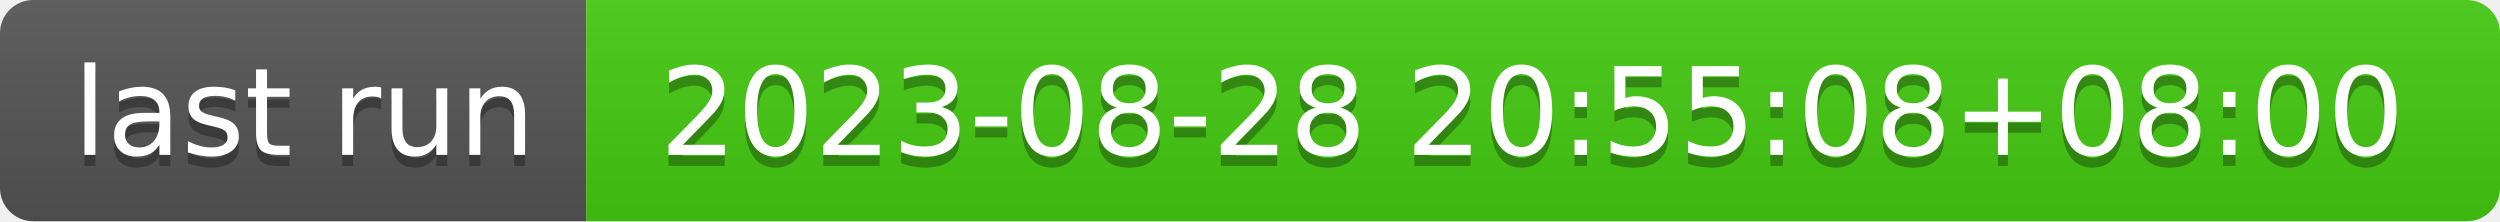
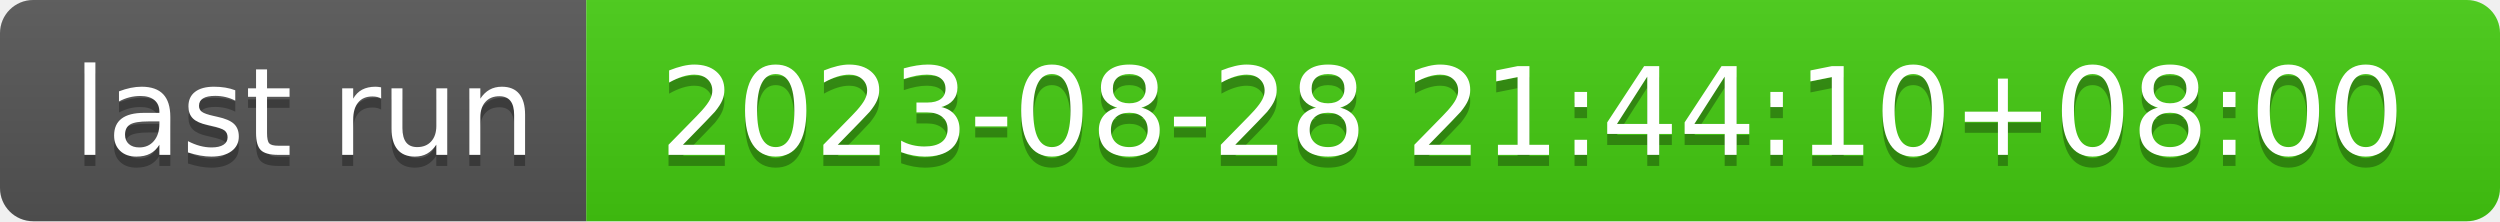
- <svg xmlns="http://www.w3.org/2000/svg" width="226" height="20" role="img" aria-label="last run: 2023-08-28 20:55:08+08:00">
+ <svg xmlns="http://www.w3.org/2000/svg" width="226" height="20" role="img" aria-label="last run: 2023-08-28 21:44:10+08:00">
  <linearGradient id="s" x2="0" y2="100%">
    <stop offset="0" stop-color="#bbb" stop-opacity=".1" />
    <stop offset="1" stop-opacity=".1" />
  </linearGradient>
  <clipPath id="r">
    <rect width="226" height="20" rx="3" fill="#fff" />
  </clipPath>
  <g clip-path="url(#r)">
    <rect width="53" height="20" fill="#555" />
    <rect x="53" width="173" height="20" fill="#4c1" />
    <rect width="226" height="20" fill="url(#s)" />
  </g>
  <g fill="#fff" text-anchor="middle" font-family="Verdana,Geneva,DejaVu Sans,sans-serif" text-rendering="geometricPrecision" font-size="110">
    <text aria-hidden="true" x="275" y="150" fill="#010101" fill-opacity=".3" transform="scale(.1)" textLength="430">last run</text>
    <text x="275" y="140" transform="scale(.1)" fill="#fff" textLength="430">last run</text>
-     <text aria-hidden="true" x="1385" y="150" fill="#010101" fill-opacity=".3" transform="scale(.1)" textLength="1630">2023-08-28 20:55:08+08:00</text>
-     <text x="1385" y="140" transform="scale(.1)" fill="#fff" textLength="1630">2023-08-28 20:55:08+08:00</text>
+     <text aria-hidden="true" x="1385" y="150" fill="#010101" fill-opacity=".3" transform="scale(.1)" textLength="1630">2023-08-28 21:44:10+08:00</text>
+     <text x="1385" y="140" transform="scale(.1)" fill="#fff" textLength="1630">2023-08-28 21:44:10+08:00</text>
  </g>
</svg>
